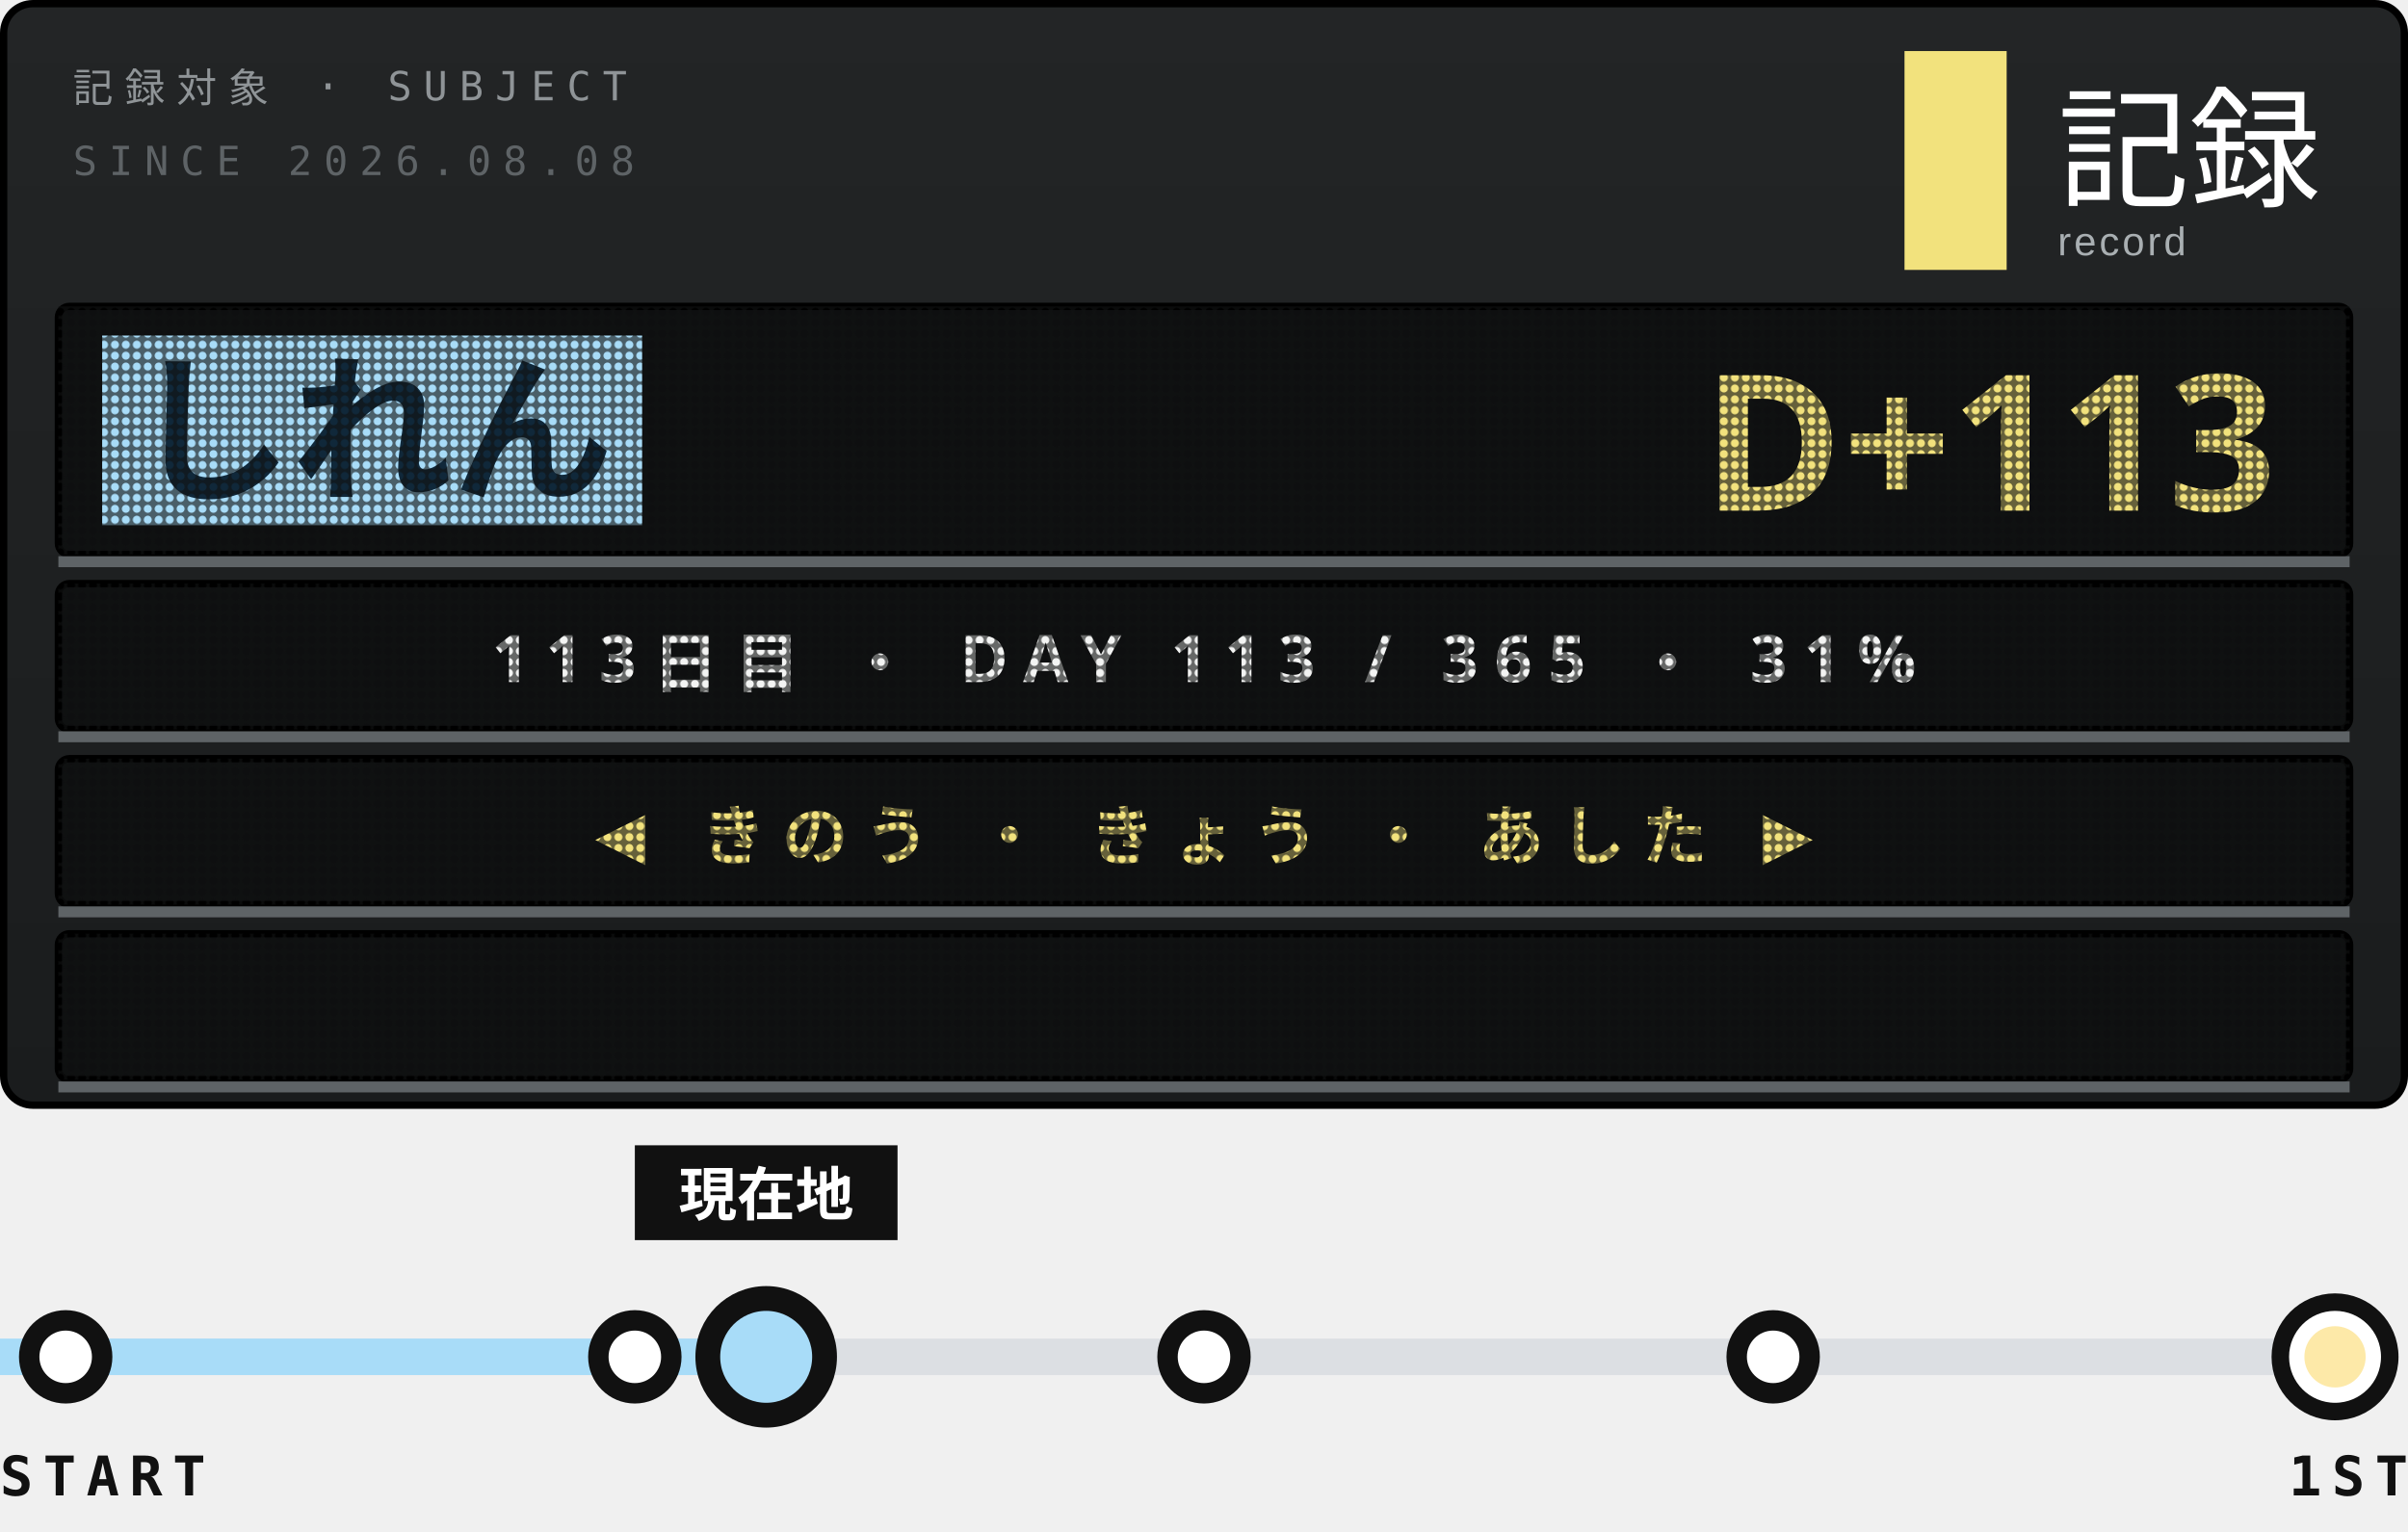
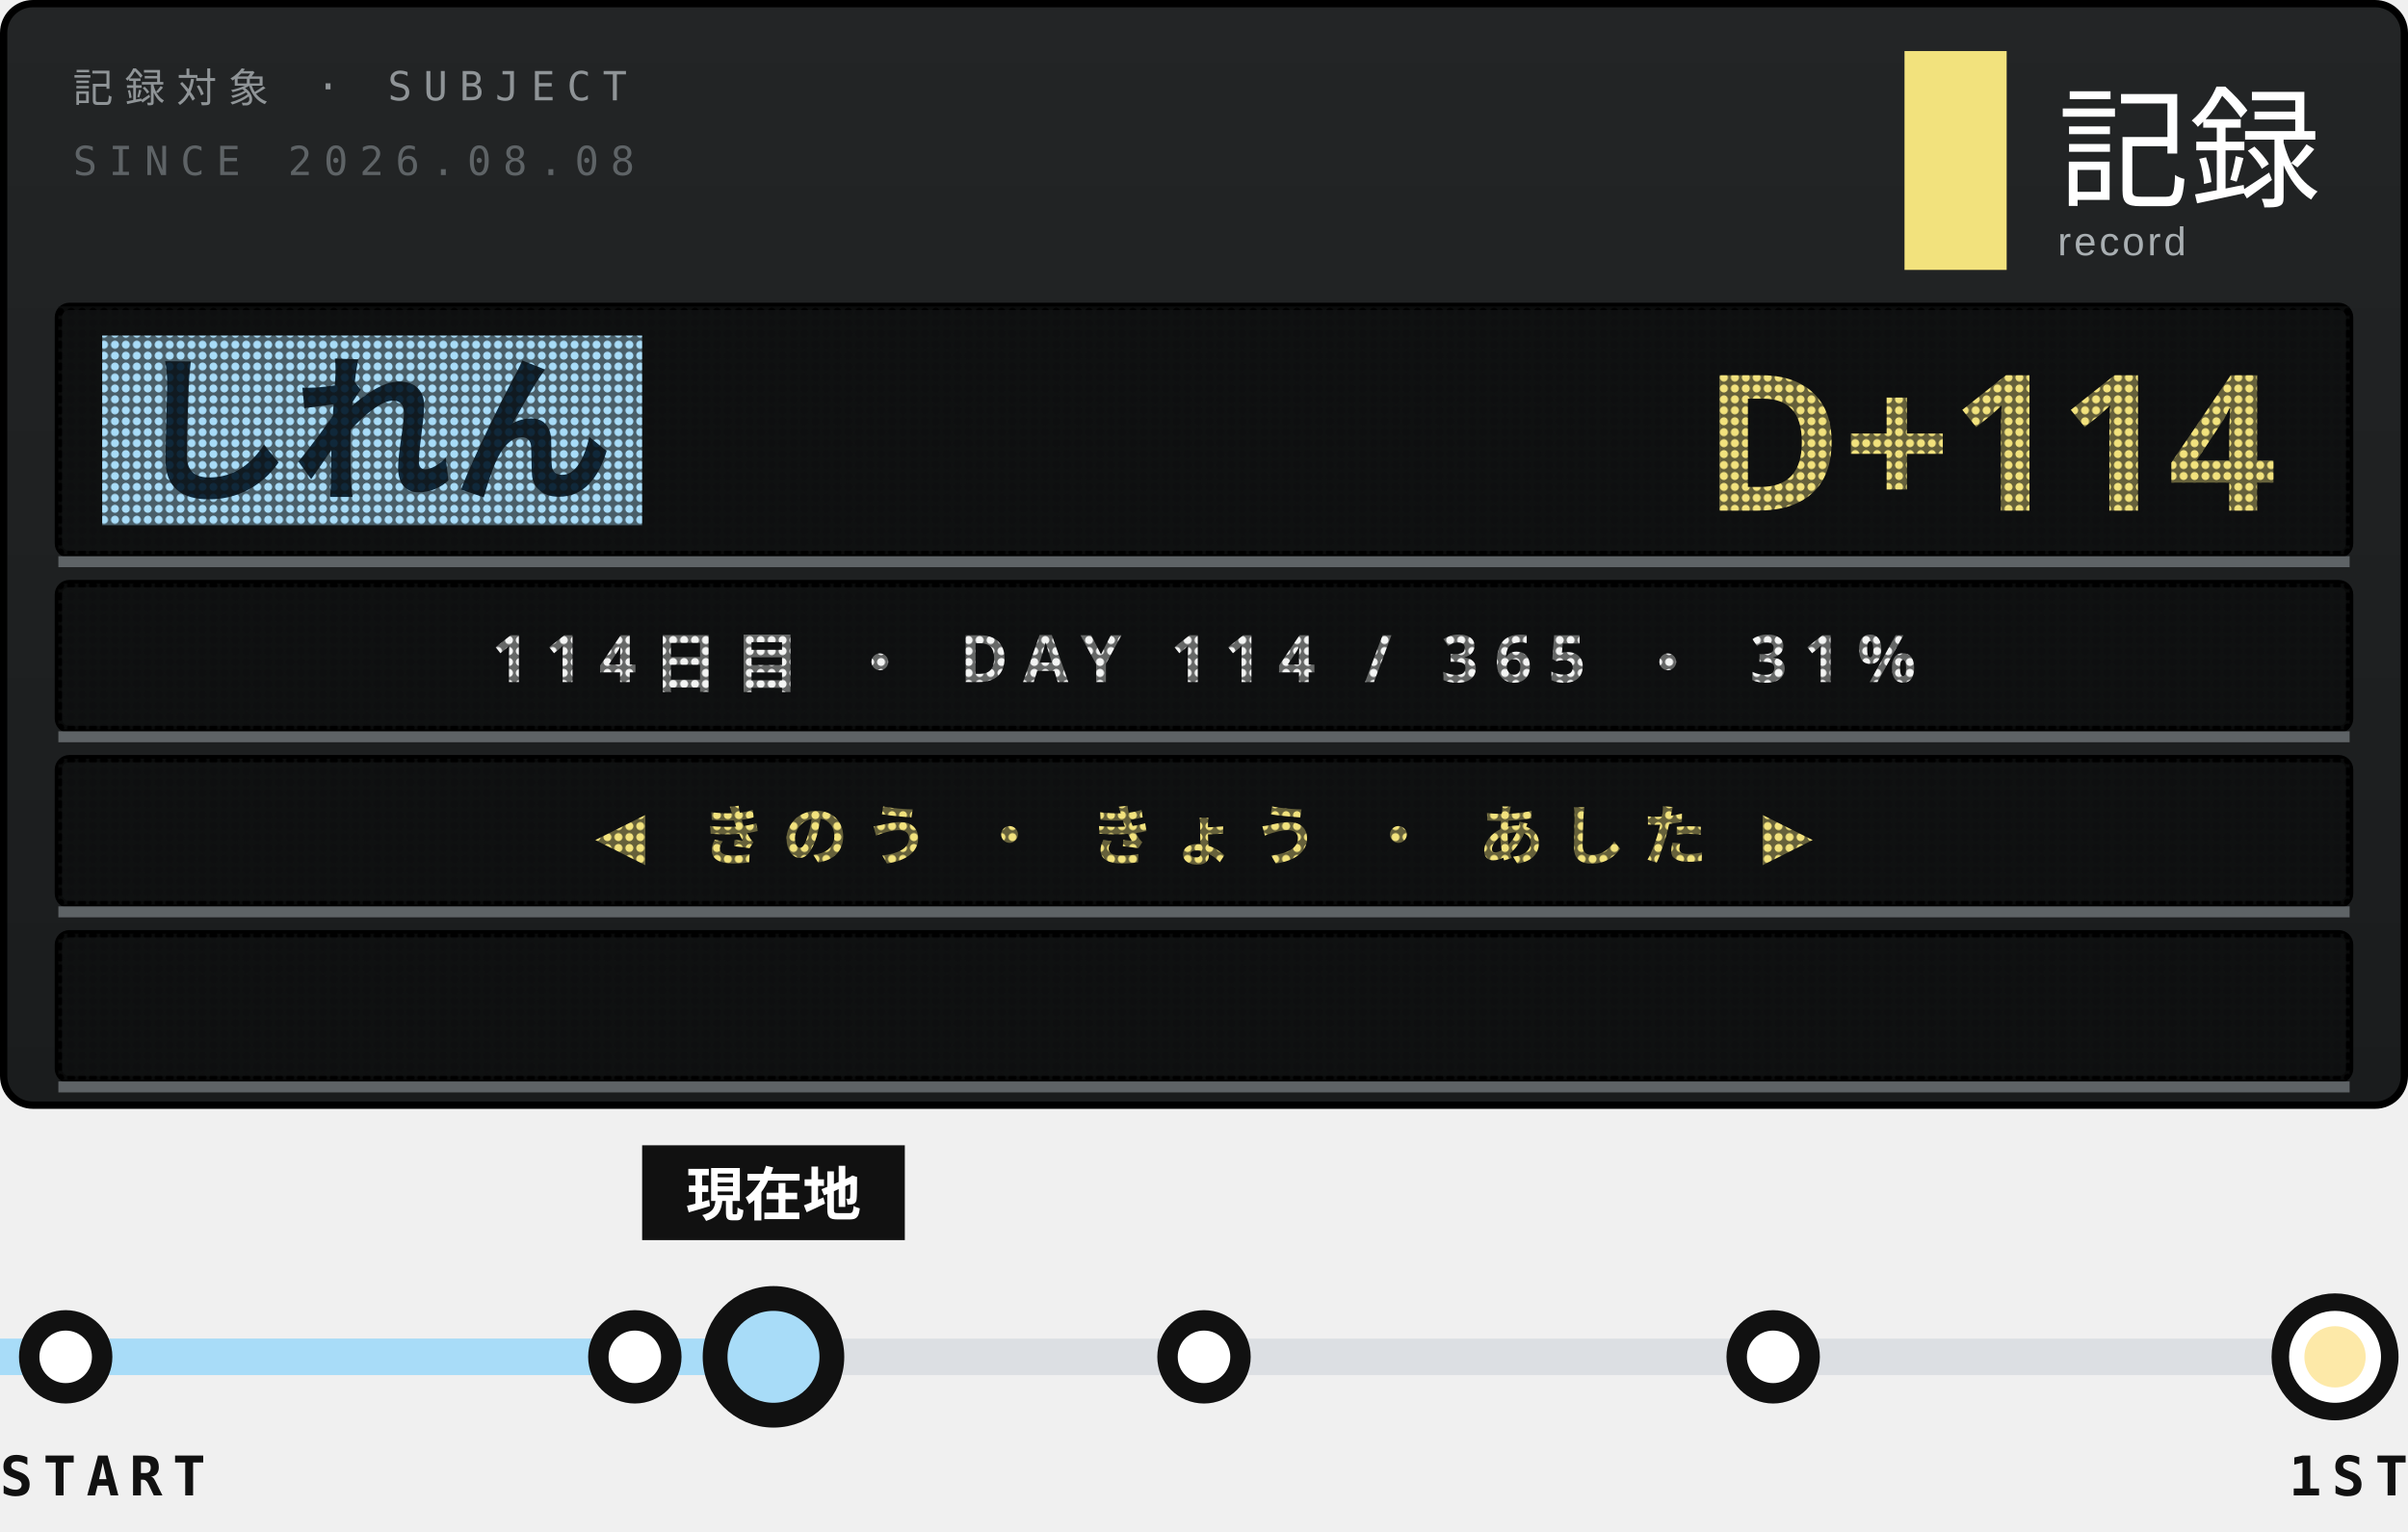
<svg xmlns="http://www.w3.org/2000/svg" width="330" height="210">
  <style>text{font:400 6.5px 'IBM Plex Mono',Menlo,monospace;letter-spacing:1.2px;fill:#5E6366}.s{font-size:5.5px}.v{font-weight:600;font-size:9px;fill:#111;letter-spacing:0}.b{font:900 20px 'Arial Black',sans-serif;fill:#111;letter-spacing:0}.j{font:800 11px 'Hiragino Sans','Noto Sans JP',sans-serif;fill:#111;letter-spacing:2px}</style>
  <defs>
    <linearGradient id="g" x1="0" y1="0" x2="0" y2="1">
      <stop offset="0" stop-color="#232526" />
      <stop offset="1" stop-color="#1A1C1D" />
    </linearGradient>
    <pattern id="L" width="1.5" height="1.5" patternUnits="userSpaceOnUse">
      <path d="M0 0h1.5v1.5H0zM.75 .2a.55 .55 0 1 0 .001 0z" fill="#111213" fill-opacity=".62" fill-rule="evenodd" />
    </pattern>
    <clipPath id="q">
      <rect x="9" y="128" width="312" height="20" />
    </clipPath>
  </defs>
  <rect x=".5" y=".5" width="329" height="151" rx="4" fill="url(#g)" stroke="#000" />
  <text x="10" y="14" style="font-size:5.5px;letter-spacing:1.6px;fill:#8F9497">記録対象 · SUBJECT</text>
  <text x="10" y="24" style="font-size:5.5px;letter-spacing:1.6px">SINCE 2026.08.08</text>
  <rect x="261" y="7" width="14" height="30" fill="#F2E27D" />
  <text x="282" y="27" style="font-family:'Hiragino Sans','Noto Sans JP',sans-serif;font-size:18px;font-weight:500;letter-spacing:0;fill:#fff">記録</text>
  <text x="282" y="35" style="font-family:Arial,sans-serif;font-size:5.5px;letter-spacing:.4px;fill:#A9AFB2">record</text>
  <rect x="8" y="42" width="314" height="34" rx="1.5" fill="#0E0F10" stroke="#000" />
  <rect x="14" y="46" width="74" height="26" fill="#A8DCF8" />
  <text class="j" x="18" y="67" style="font-size:22px;font-weight:900;letter-spacing:0;fill:#10283A">しれん</text>
-   <text class="b" x="312" y="70" text-anchor="end" style="font-size:26px;fill:#F2E27D">D+113</text>
+   <text class="b" x="312" y="70" text-anchor="end" style="font-size:26px;fill:#F2E27D">D+114</text>
  <rect x="8" y="42" width="314" height="34" fill="url(#L)" />
  <path d="M8 77H322" stroke="#5E6366" stroke-width="1.5" />
  <rect x="8" y="80" width="314" height="20" rx="1.5" fill="#0E0F10" stroke="#000" />
-   <text class="j" x="165" y="93.5" text-anchor="middle" style="font-size:9px;font-weight:700;letter-spacing:2.2px;fill:#F3F4F3">113日目 ・ DAY 113 / 365 ・ 31%</text>
+   <text class="j" x="165" y="93.5" text-anchor="middle" style="font-size:9px;font-weight:700;letter-spacing:2.2px;fill:#F3F4F3">114日目 ・ DAY 114 / 365 ・ 31%</text>
  <rect x="8" y="80" width="314" height="20" fill="url(#L)" />
  <path d="M8 101H322" stroke="#5E6366" stroke-width="1.5" />
  <rect x="8" y="104" width="314" height="20" rx="1.5" fill="#0E0F10" stroke="#000" />
  <text class="j" x="165" y="117.5" text-anchor="middle" style="font-size:9px;font-weight:700;letter-spacing:2.2px;fill:#F2E27D">◀ きのう ・ きょう ・ あした ▶</text>
  <rect x="8" y="104" width="314" height="20" fill="url(#L)" />
  <path d="M8 125H322" stroke="#5E6366" stroke-width="1.5" />
  <rect x="8" y="128" width="314" height="20" rx="1.5" fill="#0E0F10" stroke="#000" />
  <g clip-path="url(#q)">
-     <text class="j" x="322" y="141.5" textLength="371" style="font-size:9px;font-weight:700;letter-spacing:1.4px;fill:#FDE9A8">※1周年まで あと 253日 ・ 2027.08.08 ・ 記録は続く<animateTransform attributeName="transform" type="translate" from="0 0" to="-685 0" dur="19.03s" repeatCount="indefinite" />
+     <text class="j" x="322" y="141.5" textLength="371" style="font-size:9px;font-weight:700;letter-spacing:1.4px;fill:#FDE9A8">※1周年まで あと 252日 ・ 2027.08.08 ・ 記録は続く<animateTransform attributeName="transform" type="translate" from="0 0" to="-685 0" dur="19.03s" repeatCount="indefinite" />
    </text>
  </g>
  <rect x="8" y="128" width="314" height="20" fill="url(#L)" />
  <path d="M8 149H322" stroke="#5E6366" stroke-width="1.5" />
  <path d="M9 186H320" stroke="#DCDFE3" stroke-width="5" />
-   <path d="M0 186H97" stroke="#A8DCF8" stroke-width="5" />
+   <path d="M0 186H98" stroke="#A8DCF8" stroke-width="5" />
  <g fill="#fff" stroke="#111" stroke-width="2.8">
    <circle cx="9" cy="186" r="5" />
    <circle cx="87" cy="186" r="5" />
    <circle cx="165" cy="186" r="5" />
    <circle cx="243" cy="186" r="5" />
  </g>
  <circle cx="320" cy="186" r="7.5" fill="#fff" stroke="#111" stroke-width="2.4" />
  <circle cx="320" cy="186" r="4.2" fill="#FDE9A8" />
-   <circle cx="105" cy="186" r="9" fill-opacity="0">
+   <circle cx="106" cy="186" r="9" fill-opacity="0">
    <animate attributeName="r" values="9;20" keyTimes="0;1" calcMode="spline" keySplines=".2 .7 .3 1" dur="3.6s" begin="0s" repeatCount="indefinite" />
    <animate attributeName="fill-opacity" values=".13;0" dur="3.6s" begin="0s" repeatCount="indefinite" />
  </circle>
-   <circle cx="105" cy="186" r="9" fill-opacity="0">
+   <circle cx="106" cy="186" r="9" fill-opacity="0">
    <animate attributeName="r" values="9;20" keyTimes="0;1" calcMode="spline" keySplines=".2 .7 .3 1" dur="3.6s" begin="1.8s" repeatCount="indefinite" />
    <animate attributeName="fill-opacity" values=".13;0" dur="3.6s" begin="1.8s" repeatCount="indefinite" />
  </circle>
-   <rect x="87" y="157" width="36" height="13" fill="#111" />
-   <text class="j" x="105" y="166.6" text-anchor="middle" style="font-size:8px;letter-spacing:0;fill:#fff">現在地</text>
-   <circle cx="105" cy="186" r="8" fill="#A8DCF8" stroke="#111" stroke-width="3.4" />
+   <rect x="88" y="157" width="36" height="13" fill="#111" />
+   <text class="j" x="106" y="166.6" text-anchor="middle" style="font-size:8px;letter-spacing:0;fill:#fff">現在地</text>
+   <circle cx="106" cy="186" r="8" fill="#A8DCF8" stroke="#111" stroke-width="3.4" />
  <text class="v" y="205" style="font-size:7.5px;letter-spacing:1.4px">START</text>
  <text class="v" x="330" y="205" text-anchor="end" style="font-size:7.5px;letter-spacing:1.4px">1ST</text>
</svg>
